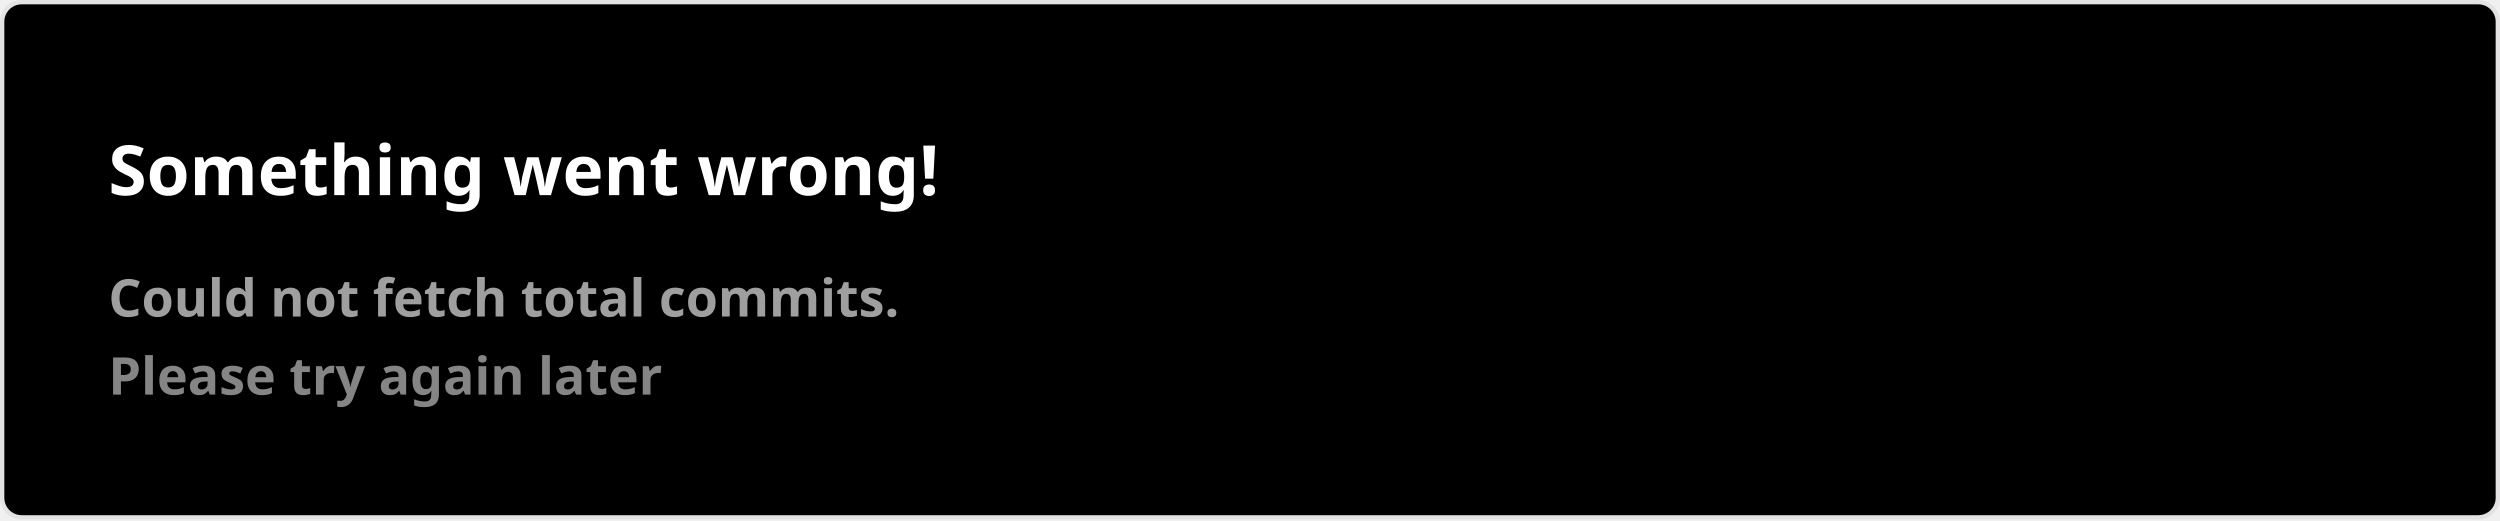
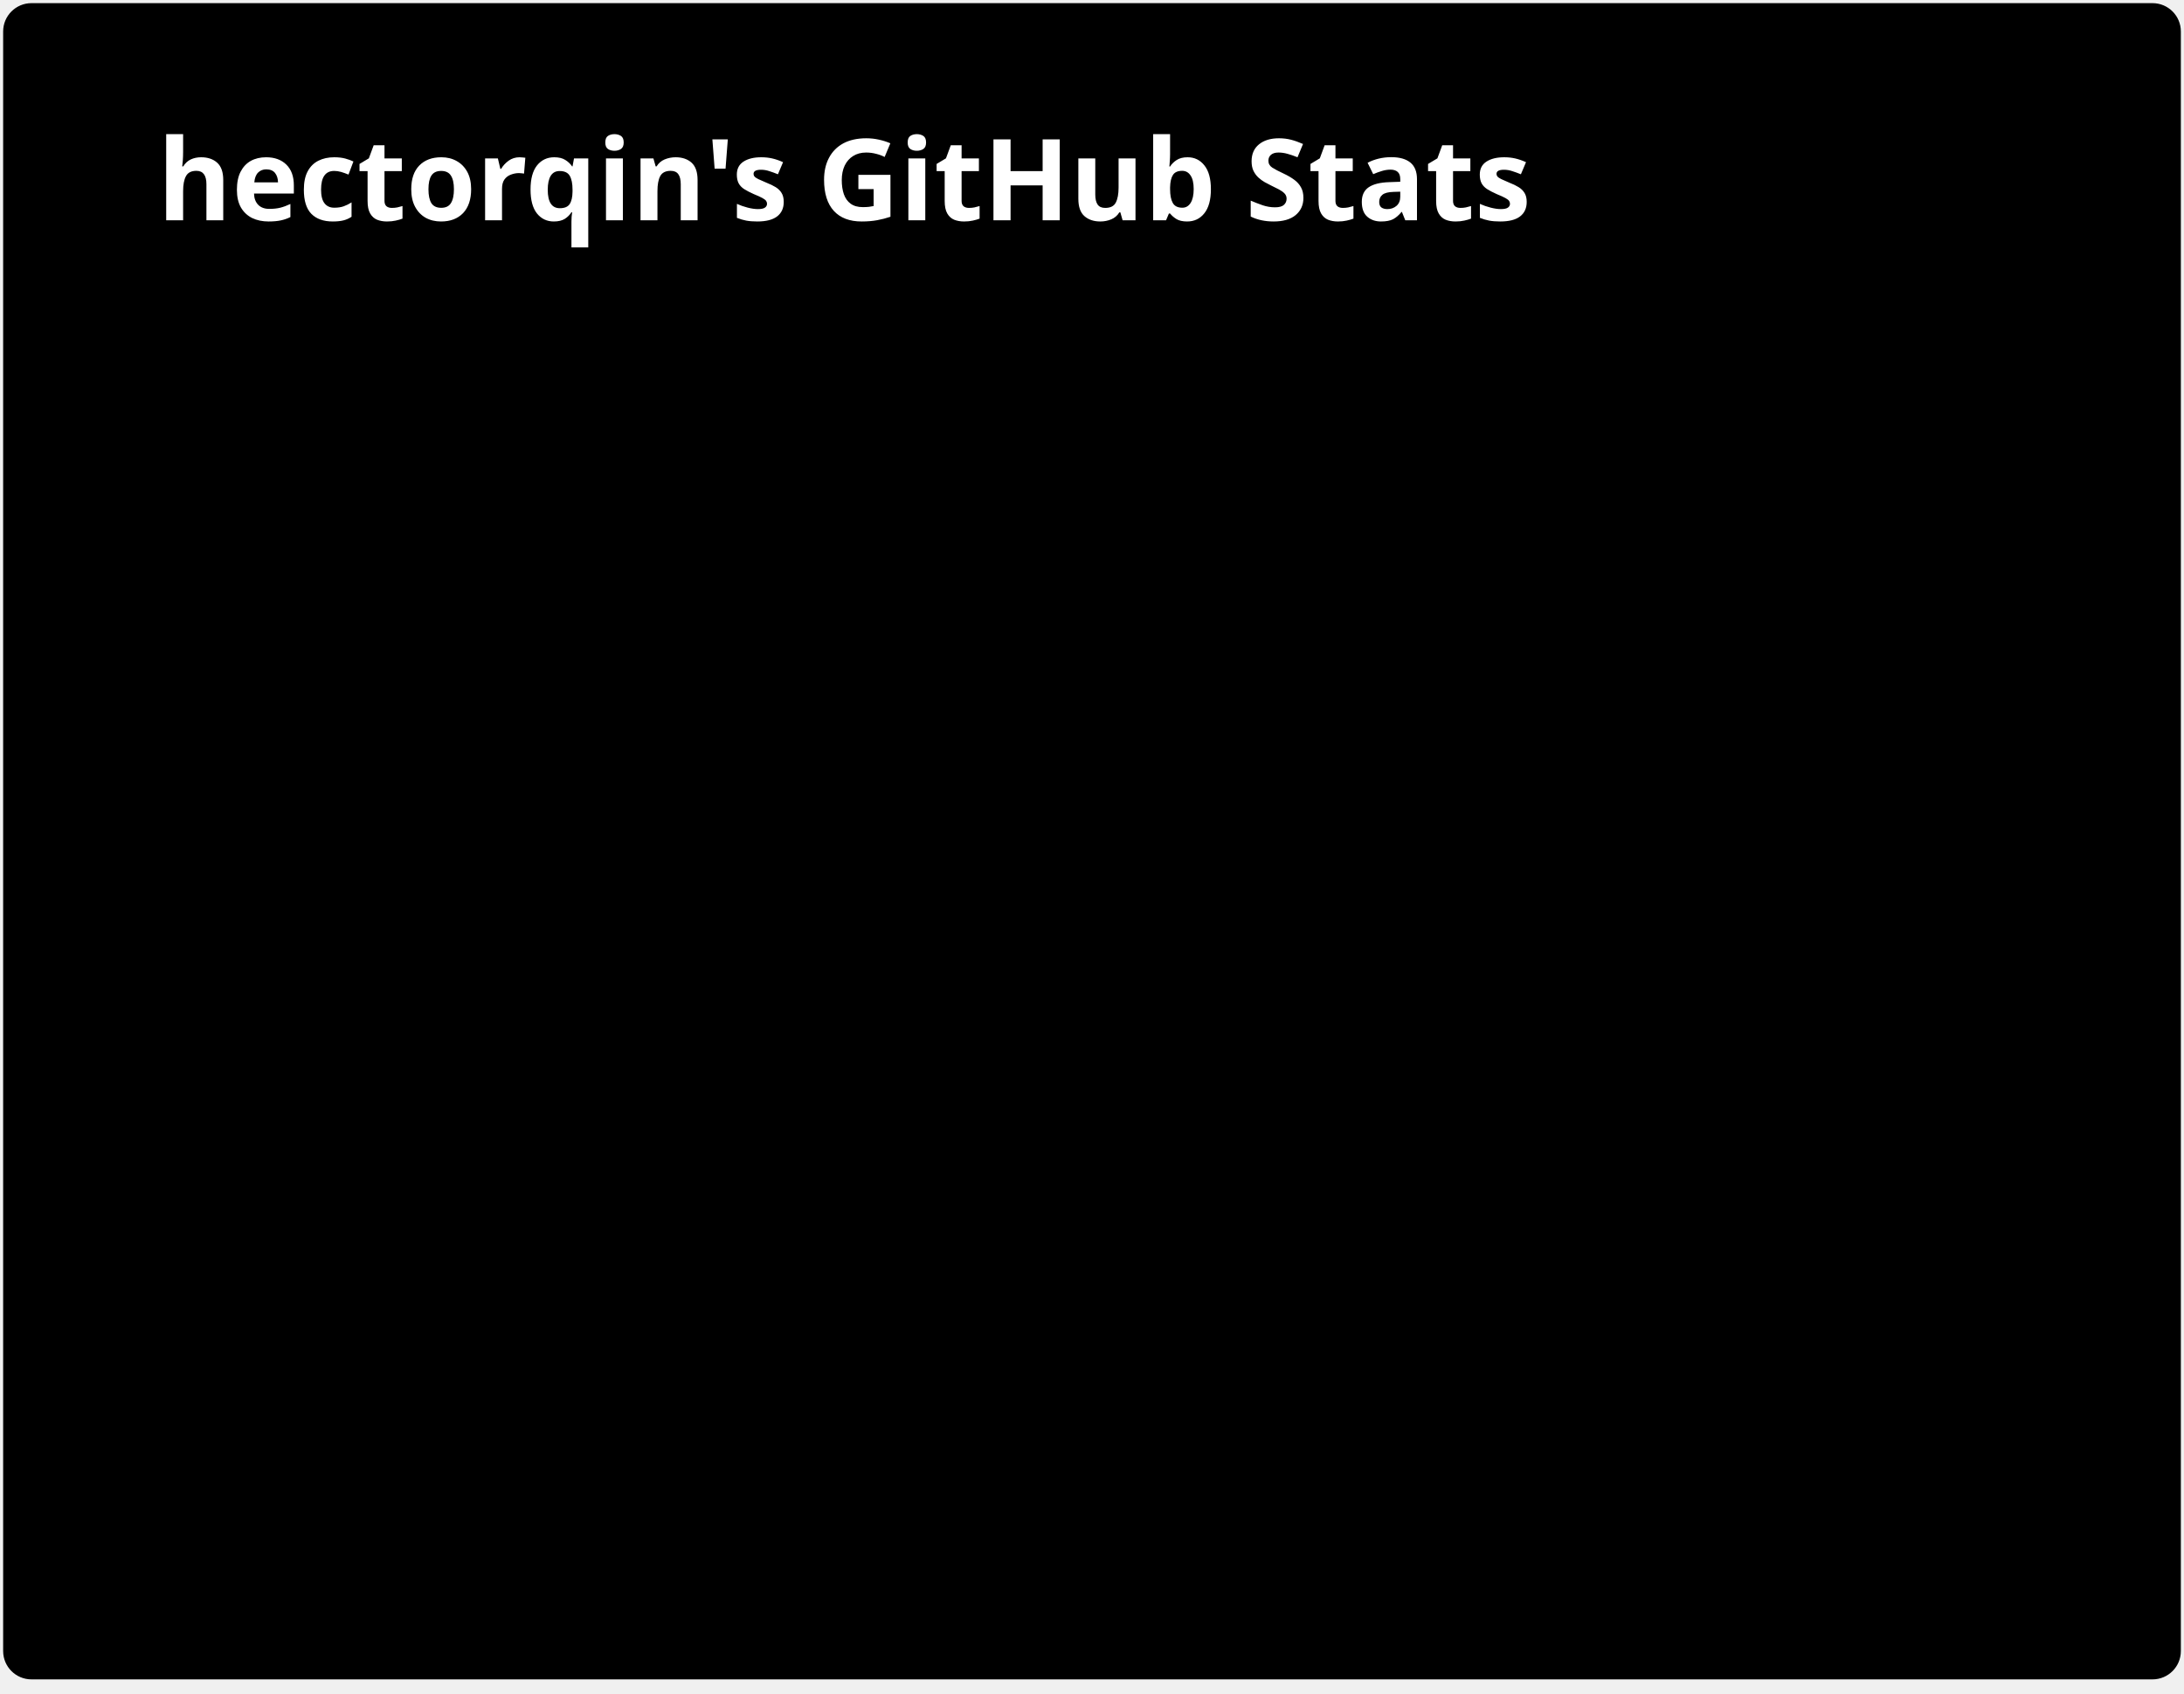
- <svg xmlns="http://www.w3.org/2000/svg" width="576.5" height="120" viewBox="0 0 576.5 120" fill="#000000">
+ <svg xmlns="http://www.w3.org/2000/svg" width="347" height="269" viewBox="0 0 347 269" fill="none" role="img" aria-labelledby="descId">
  <style>
-     .text { font: 600 16px 'Segoe UI', Ubuntu, Sans-Serif; fill: #fff }
-     .small { font: 600 12px 'Segoe UI', Ubuntu, Sans-Serif; fill: #9f9f9f }
-     .gray { fill: #858585 }
-     </style>
-   <rect x="0.5" y="0.5" width="575.5" height="99%" rx="4.5" fill="#000000" stroke="#e4e2e2" />
-   <text x="25" y="45" class="text">Something went wrong!</text>
-   <text data-testid="message" x="25" y="55" class="text small">
-     <tspan x="25" dy="18">Could not fetch total commits.</tspan>
-     <tspan x="25" dy="18" class="gray">Please try again later</tspan>
-   </text>
+           .header {
+             font: 600 18px 'Segoe UI', Ubuntu, Sans-Serif;
+             fill: #fff;
+             animation: fadeInAnimation 0.8s ease-in-out forwards;
+           }
+           @supports(-moz-appearance: auto) {
+             /* Selector detects Firefox */
+             .header { font-size: 15.5px; }
+           }
+           
+     .stat {
+       font: 600 14px 'Segoe UI', Ubuntu, "Helvetica Neue", Sans-Serif; fill: #9f9f9f;
+     }
+     @supports(-moz-appearance: auto) {
+       /* Selector detects Firefox */
+       .stat { font-size:12px; }
+     }
+     .stagger {
+       opacity: 0;
+       animation: fadeInAnimation 0.3s ease-in-out forwards;
+     }
+     .rank-text {
+       font: 800 24px 'Segoe UI', Ubuntu, Sans-Serif; fill: #9f9f9f;
+       animation: scaleInAnimation 0.3s ease-in-out forwards;
+     }
+     .rank-percentile-header {
+       font-size: 14px;
+     }
+     .rank-percentile-text {
+       font-size: 16px;
+     }
+     
+     .not_bold { font-weight: 400 }
+     .bold { font-weight: 700 }
+     .icon {
+       fill: #79ff97;
+       display: block;
+     }
+ 
+     .rank-circle-rim {
+       stroke: #fff;
+       fill: none;
+       stroke-width: 6;
+       opacity: 0.2;
+     }
+     .rank-circle {
+       stroke: #fff;
+       stroke-dasharray: 250;
+       fill: none;
+       stroke-width: 6;
+       stroke-linecap: round;
+       opacity: 0.8;
+       transform-origin: -10px 8px;
+       transform: rotate(-90deg);
+       animation: rankAnimation 1s forwards ease-in-out;
+     }
+     
+     @keyframes rankAnimation {
+       from {
+         stroke-dashoffset: 251.327;
+       }
+       to {
+         stroke-dashoffset: 67.468;
+       }
+     }
+   
+   
+ 
+           
+       /* Animations */
+       @keyframes scaleInAnimation {
+         from {
+           transform: translate(-5px, 5px) scale(0);
+         }
+         to {
+           transform: translate(-5px, 5px) scale(1);
+         }
+       }
+       @keyframes fadeInAnimation {
+         from {
+           opacity: 0;
+         }
+         to {
+           opacity: 1;
+         }
+       }
+     
+           
+         </style>
+   <rect data-testid="card-bg" x="0.5" y="0.5" rx="4.5" height="99%" stroke="#e4e2e2" width="346" fill="#000000" stroke-opacity="0" />
+   <g data-testid="card-title" transform="translate(25, 35)">
+     <g transform="translate(0, 0)">
+       <text x="0" y="0" class="header" data-testid="header">hectorqin's GitHub Stats</text>
+     </g>
+   </g>
+   <g data-testid="main-card-body" transform="translate(0, 55)">
+     <svg x="0" y="0">
+       <g transform="translate(0, 0)">
+         <g class="stagger" style="animation-delay: 450ms" transform="translate(25, 0)">
+           <svg data-testid="icon" class="icon" viewBox="0 0 16 16" version="1.1" width="16" height="16">
+             <path fill-rule="evenodd" d="M8 .25a.75.75 0 01.673.418l1.882 3.815 4.21.612a.75.75 0 01.416 1.279l-3.046 2.97.719 4.192a.75.75 0 01-1.088.791L8 12.347l-3.766 1.98a.75.75 0 01-1.088-.79l.72-4.194L.818 6.374a.75.75 0 01.416-1.28l4.21-.611L7.327.668A.75.75 0 018 .25zm0 2.445L6.615 5.5a.75.75 0 01-.564.41l-3.097.45 2.24 2.184a.75.75 0 01.216.664l-.528 3.084 2.769-1.456a.75.75 0 01.698 0l2.77 1.456-.53-3.084a.75.75 0 01.216-.664l2.24-2.183-3.096-.45a.75.75 0 01-.564-.41L8 2.694v.001z" />
+           </svg>
+           <text class="stat  bold" x="25" y="12.5">Total Stars Earned:</text>
+           <text class="stat  bold" x="219.01" y="12.5" data-testid="stars">11.5k</text>
+         </g>
+       </g>
+       <g transform="translate(0, 28)">
+         <g class="stagger" style="animation-delay: 600ms" transform="translate(25, 0)">
+           <svg data-testid="icon" class="icon" viewBox="0 0 16 16" version="1.1" width="16" height="16">
+             <path fill-rule="evenodd" d="M1.643 3.143L.427 1.927A.25.25 0 000 2.104V5.75c0 .138.112.25.25.25h3.646a.25.25 0 00.177-.427L2.715 4.215a6.5 6.5 0 11-1.18 4.458.75.75 0 10-1.493.154 8.001 8.001 0 101.6-5.684zM7.75 4a.75.75 0 01.75.75v2.992l2.028.812a.75.75 0 01-.557 1.392l-2.5-1A.75.75 0 017 8.25v-3.5A.75.75 0 017.75 4z" />
+           </svg>
+           <text class="stat  bold" x="25" y="12.5">Total Commits:</text>
+           <text class="stat  bold" x="219.01" y="12.5" data-testid="commits">11.5k</text>
+         </g>
+       </g>
+       <g transform="translate(0, 56)">
+         <g class="stagger" style="animation-delay: 750ms" transform="translate(25, 0)">
+           <svg data-testid="icon" class="icon" viewBox="0 0 16 16" version="1.1" width="16" height="16">
+             <path fill-rule="evenodd" d="M7.177 3.073L9.573.677A.25.25 0 0110 .854v4.792a.25.25 0 01-.427.177L7.177 3.427a.25.25 0 010-.354zM3.75 2.5a.75.75 0 100 1.5.75.75 0 000-1.5zm-2.25.75a2.25 2.25 0 113 2.122v5.256a2.251 2.251 0 11-1.5 0V5.372A2.25 2.25 0 011.5 3.25zM11 2.5h-1V4h1a1 1 0 011 1v5.628a2.251 2.251 0 101.5 0V5A2.5 2.5 0 0011 2.5zm1 10.25a.75.75 0 111.5 0 .75.75 0 01-1.5 0zM3.75 12a.75.75 0 100 1.5.75.75 0 000-1.5z" />
+           </svg>
+           <text class="stat  bold" x="25" y="12.5">Total PRs:</text>
+           <text class="stat  bold" x="219.01" y="12.5" data-testid="prs">31</text>
+         </g>
+       </g>
+       <g transform="translate(0, 84)">
+         <g class="stagger" style="animation-delay: 900ms" transform="translate(25, 0)">
+           <svg data-testid="icon" class="icon" viewBox="0 0 16 16" version="1.1" width="16" height="16">
+             <path fill-rule="evenodd" d="M8 2c1.981 0 3.671.992 4.933 2.078 1.27 1.091 2.187 2.345 2.637 3.023a1.62 1.62 0 0 1 0 1.798c-.45.678-1.367 1.932-2.637 3.023C11.67 13.008 9.981 14 8 14c-1.981 0-3.671-.992-4.933-2.078C1.797 10.83.88 9.576.43 8.898a1.62 1.62 0 0 1 0-1.798c.45-.677 1.367-1.931 2.637-3.022C4.33 2.992 6.019 2 8 2ZM1.679 7.932a.12.12 0 0 0 0 .136c.411.622 1.241 1.75 2.366 2.717C5.176 11.758 6.527 12.5 8 12.5c1.473 0 2.825-.742 3.955-1.715 1.124-.967 1.954-2.096 2.366-2.717a.12.12 0 0 0 0-.136c-.412-.621-1.242-1.75-2.366-2.717C10.824 4.242 9.473 3.5 8 3.5c-1.473 0-2.825.742-3.955 1.715-1.124.967-1.954 2.096-2.366 2.717ZM8 10a2 2 0 1 1-.001-3.999A2 2 0 0 1 8 10Z" />
+           </svg>
+           <text class="stat  bold" x="25" y="12.5">Total PRs Reviewed:</text>
+           <text class="stat  bold" x="219.01" y="12.5" data-testid="reviews">0</text>
+         </g>
+       </g>
+       <g transform="translate(0, 112)">
+         <g class="stagger" style="animation-delay: 1050ms" transform="translate(25, 0)">
+           <svg data-testid="icon" class="icon" viewBox="0 0 16 16" version="1.1" width="16" height="16">
+             <path fill-rule="evenodd" d="M8 1.5a6.5 6.5 0 100 13 6.5 6.5 0 000-13zM0 8a8 8 0 1116 0A8 8 0 010 8zm9 3a1 1 0 11-2 0 1 1 0 012 0zm-.25-6.25a.75.75 0 00-1.5 0v3.5a.75.75 0 001.5 0v-3.5z" />
+           </svg>
+           <text class="stat  bold" x="25" y="12.5">Total Issues:</text>
+           <text class="stat  bold" x="219.01" y="12.5" data-testid="issues">58</text>
+         </g>
+       </g>
+       <g transform="translate(0, 140)">
+         <g class="stagger" style="animation-delay: 1200ms" transform="translate(25, 0)">
+           <svg data-testid="icon" class="icon" viewBox="0 0 16 16" version="1.1" width="16" height="16">
+             <path fill-rule="evenodd" d="M13.78 4.22a.75.75 0 0 1 0 1.06l-7.25 7.25a.75.75 0 0 1-1.06 0L2.22 9.28a.751.751 0 0 1 .018-1.042.751.751 0 0 1 1.042-.018L6 10.94l6.72-6.72a.75.75 0 0 1 1.06 0Z" />
+           </svg>
+           <text class="stat  bold" x="25" y="12.5">Total Discussions Answered:</text>
+           <text class="stat  bold" x="219.01" y="12.5" data-testid="discussions_answered">0</text>
+         </g>
+       </g>
+       <g transform="translate(0, 168)">
+         <g class="stagger" style="animation-delay: 1350ms" transform="translate(25, 0)">
+           <svg data-testid="icon" class="icon" viewBox="0 0 16 16" version="1.1" width="16" height="16">
+             <path fill-rule="evenodd" d="M2 2.5A2.5 2.5 0 014.5 0h8.75a.75.75 0 01.75.75v12.5a.75.75 0 01-.75.75h-2.5a.75.75 0 110-1.5h1.75v-2h-8a1 1 0 00-.714 1.7.75.75 0 01-1.072 1.05A2.495 2.495 0 012 11.5v-9zm10.5-1V9h-8c-.356 0-.694.074-1 .208V2.5a1 1 0 011-1h8zM5 12.25v3.25a.25.25 0 00.4.2l1.45-1.087a.25.25 0 01.3 0L8.6 15.7a.25.25 0 00.4-.2v-3.25a.25.25 0 00-.25-.25h-3.5a.25.25 0 00-.25.25z" />
+           </svg>
+           <text class="stat  bold" x="25" y="12.5">Contributed to (last year):</text>
+           <text class="stat  bold" x="219.01" y="12.5" data-testid="contribs">1</text>
+         </g>
+       </g>
+     </svg>
+   </g>
</svg>
